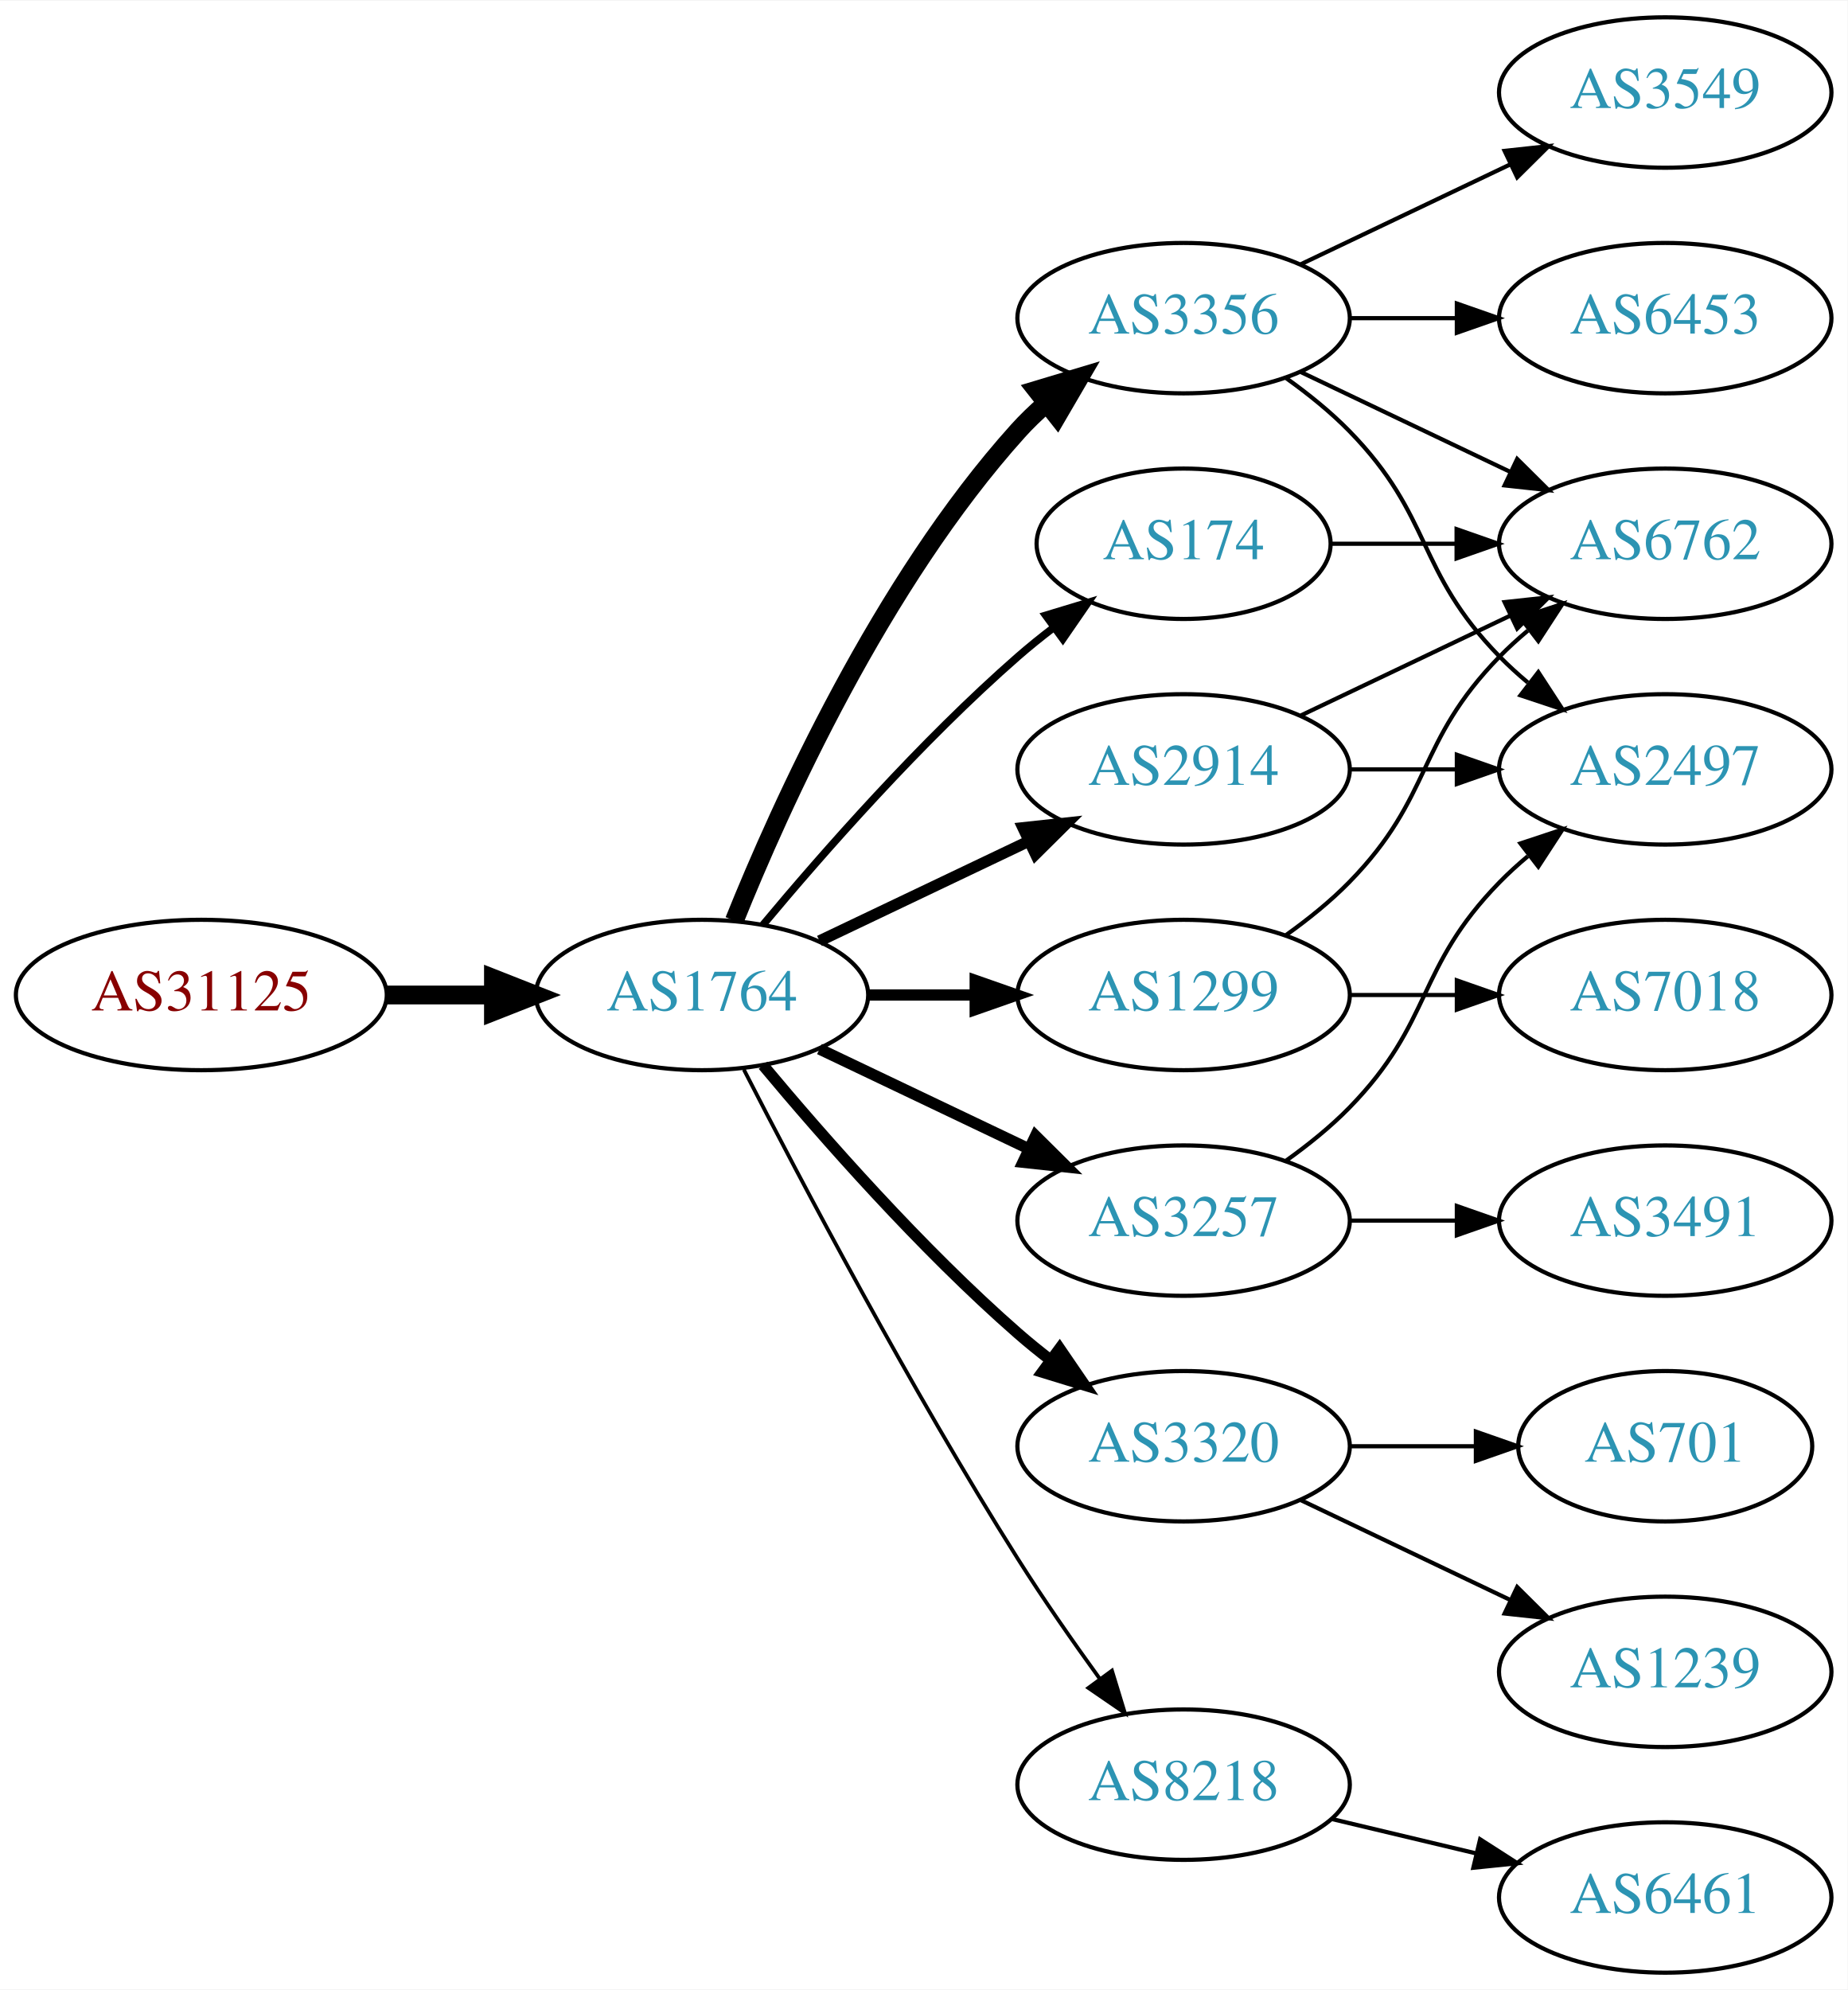
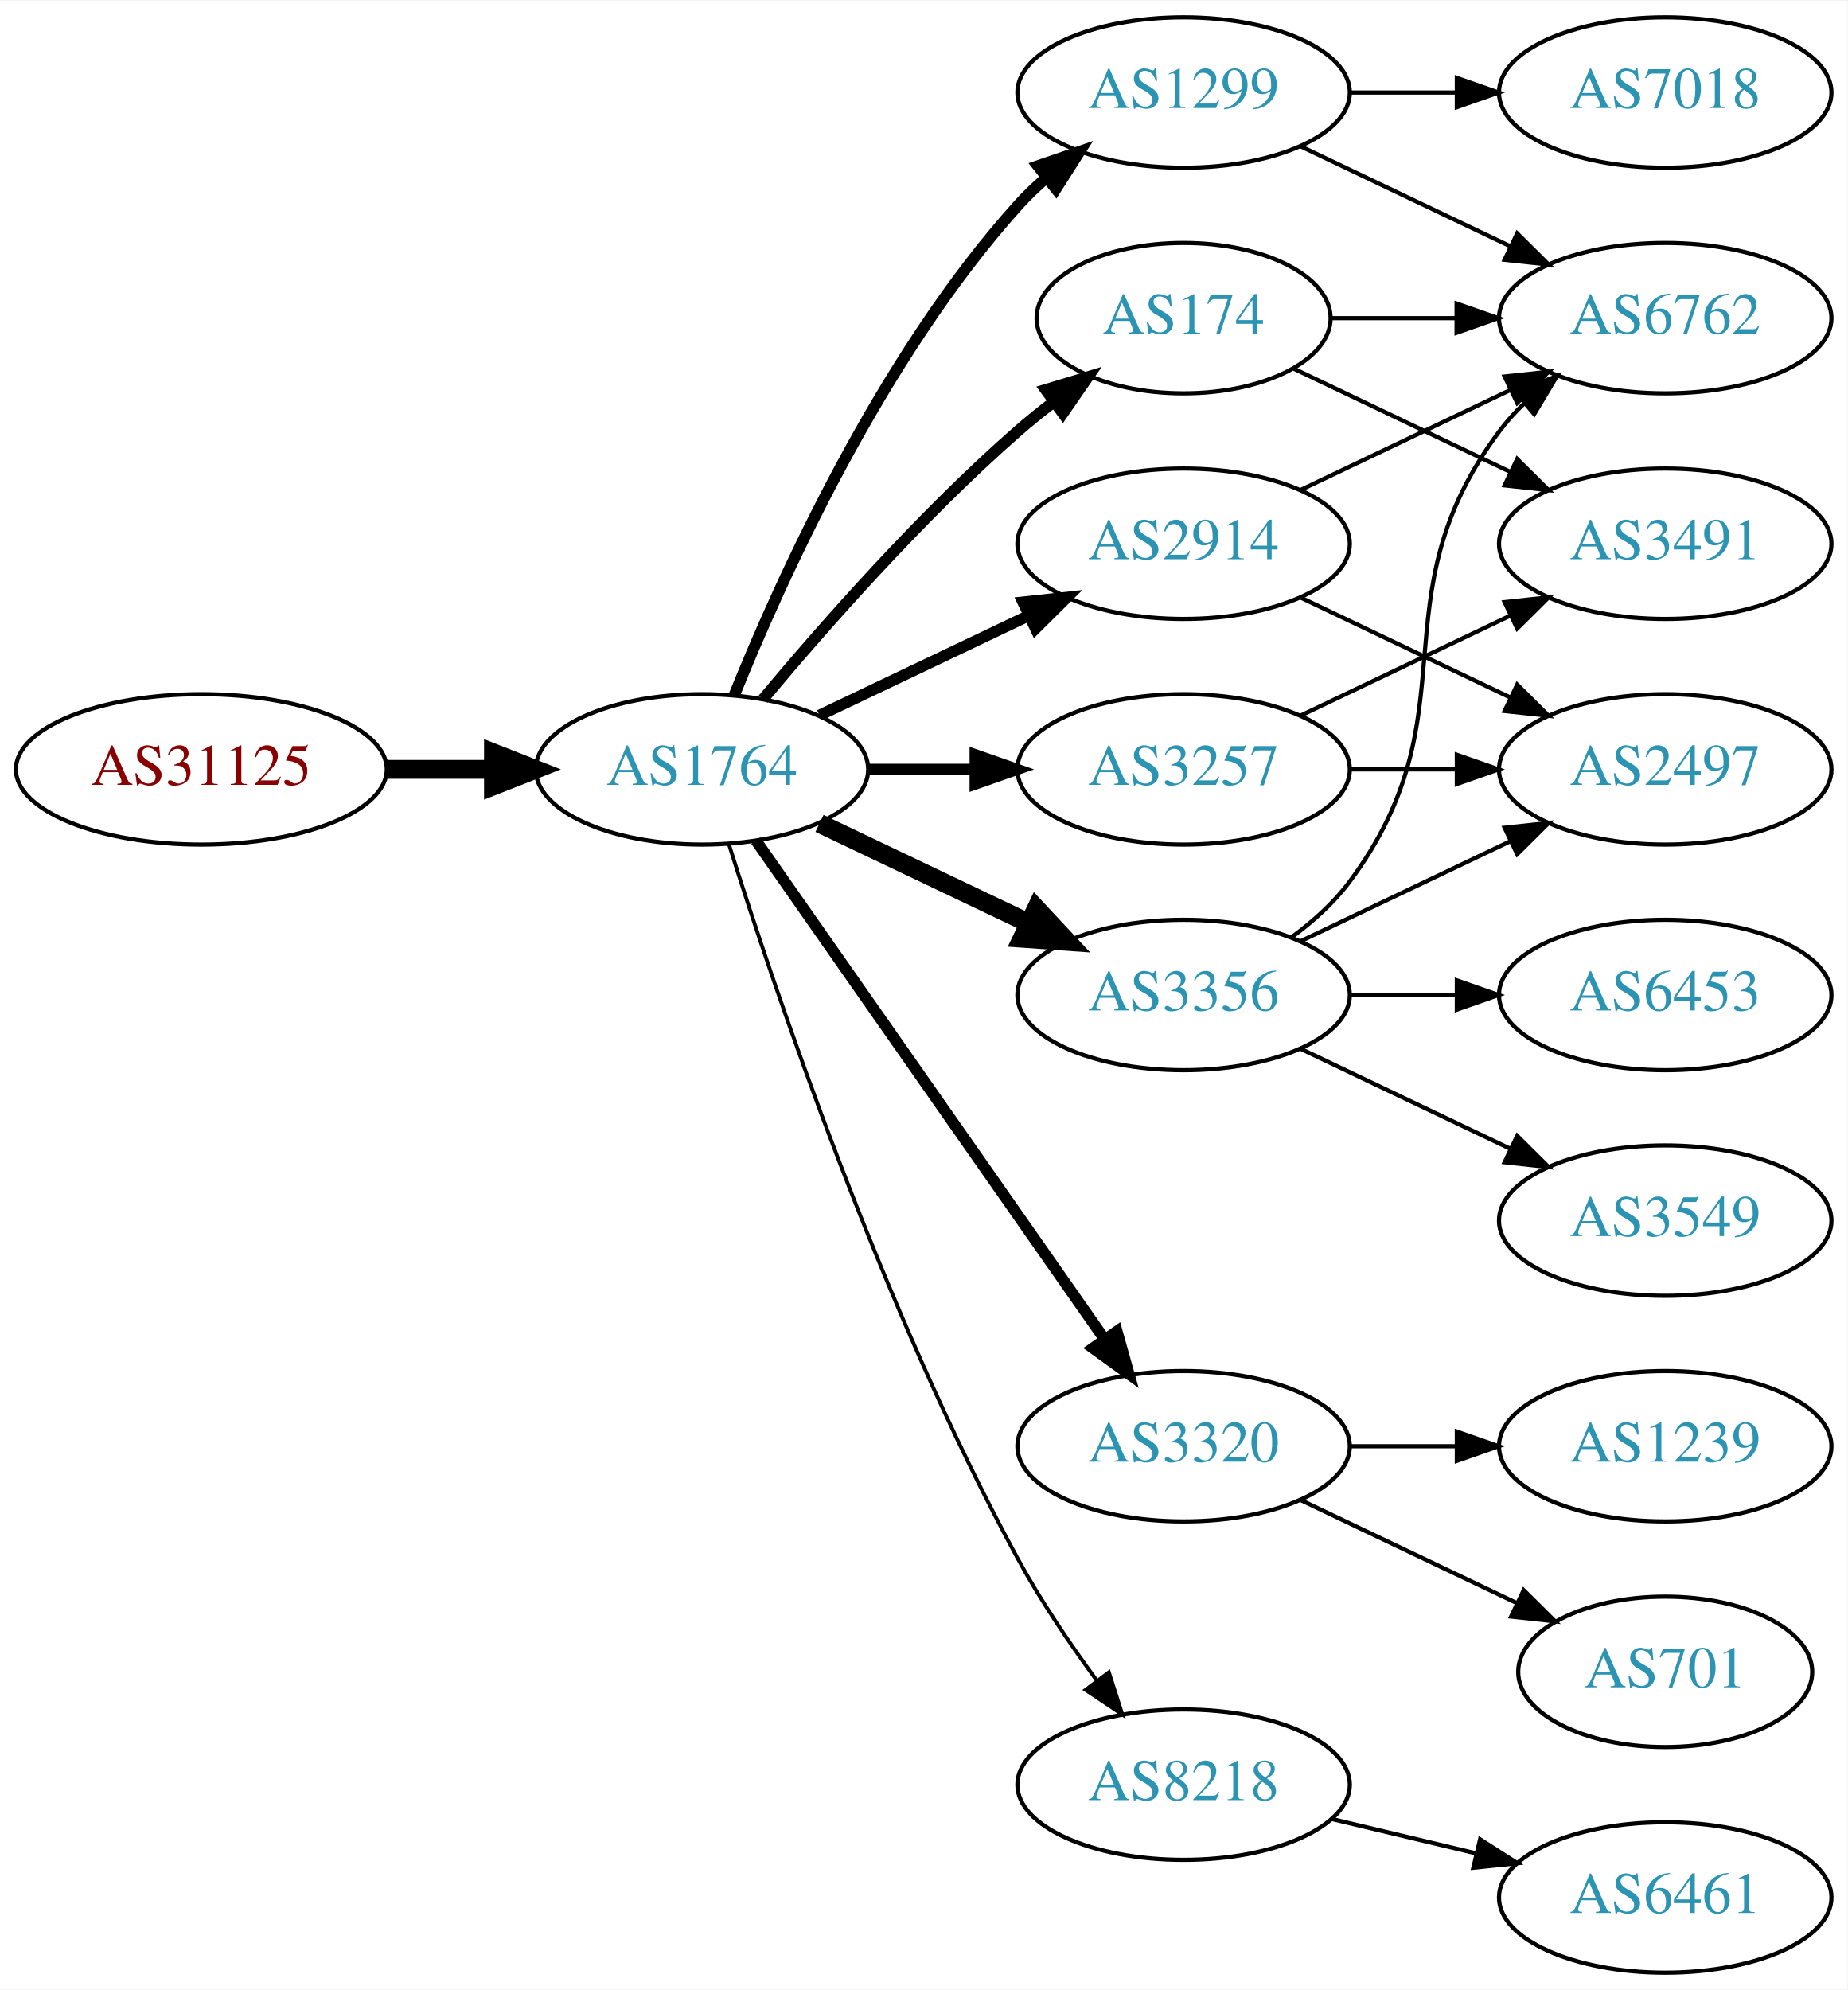
<svg xmlns="http://www.w3.org/2000/svg" xmlns:xlink="http://www.w3.org/1999/xlink" width="442pt" height="476pt" viewBox="0.00 0.00 442.27 476.00">
  <g id="graph0" class="graph" transform="scale(1 1) rotate(0) translate(4 472)">
    <polygon fill="white" stroke="none" points="-4,4 -4,-472 438.271,-472 438.271,4 -4,4" />
    <g id="node1" class="node">
      <g id="a_node1">
        <a xlink:href="/asn/31125" xlink:title="AS31125 ~ Linetec GmbH [AT]">
-           <ellipse fill="#ffffff" stroke="black" cx="44.196" cy="-234" rx="44.393" ry="18" />
-           <text text-anchor="middle" x="44.196" y="-230.3" font-family="Times,serif" font-size="14.00" fill="#880000">AS31125</text>
+           <ellipse fill="#ffffff" stroke="black" cx="44.196" cy="-288" rx="44.393" ry="18" />
+           <text text-anchor="middle" x="44.196" y="-284.3" font-family="Times,serif" font-size="14.00" fill="#880000">AS31125</text>
        </a>
      </g>
    </g>
    <g id="node2" class="node">
      <g id="a_node2">
        <a xlink:href="/asn/1764" xlink:title="AS1764 ~ NEXTLAYER-AS [AT]">
-           <ellipse fill="#ffffff" stroke="black" cx="164.039" cy="-234" rx="39.794" ry="18" />
-           <text text-anchor="middle" x="164.039" y="-230.3" font-family="Times,serif" font-size="14.00" fill="#2c94b3">AS1764</text>
+           <ellipse fill="#ffffff" stroke="black" cx="164.039" cy="-288" rx="39.794" ry="18" />
+           <text text-anchor="middle" x="164.039" y="-284.3" font-family="Times,serif" font-size="14.00" fill="#2c94b3">AS1764</text>
        </a>
      </g>
    </g>
    <g id="edge1" class="edge">
-       <path fill="none" stroke="black" stroke-width="4.5" d="M88.407,-234C96.72,-234 105.482,-234 113.965,-234" />
-       <polygon fill="black" stroke="black" stroke-width="4.5" points="114.123,-237.938 124.123,-234 114.123,-230.063 114.123,-237.938" />
+       <path fill="none" stroke="black" stroke-width="4.5" d="M88.407,-288C96.72,-288 105.482,-288 113.965,-288" />
+       <polygon fill="black" stroke="black" stroke-width="4.5" points="114.123,-291.938 124.123,-288 114.123,-284.063 114.123,-291.938" />
    </g>
    <g id="node3" class="node">
      <g id="a_node3">
-         <a xlink:href="/asn/2914" xlink:title="AS2914 ~ NTT America, Inc. [US]">
-           <ellipse fill="#ffffff" stroke="black" cx="279.332" cy="-288" rx="39.794" ry="18" />
-           <text text-anchor="middle" x="279.332" y="-284.3" font-family="Times,serif" font-size="14.00" fill="#2c94b3">AS2914</text>
+         <a xlink:href="/asn/1299" xlink:title="AS1299 ~ Telia Carrier [EU]">
+           <ellipse fill="#ffffff" stroke="black" cx="279.332" cy="-450" rx="39.794" ry="18" />
+           <text text-anchor="middle" x="279.332" y="-446.3" font-family="Times,serif" font-size="14.00" fill="#2c94b3">AS1299</text>
        </a>
      </g>
    </g>
    <g id="edge2" class="edge">
-       <path fill="none" stroke="black" stroke-width="2.7" d="M192.175,-246.934C207.169,-254.081 225.99,-263.052 242.213,-270.785" />
-       <polygon fill="black" stroke="black" stroke-width="2.7" points="240.884,-274.028 251.417,-275.171 243.895,-267.709 240.884,-274.028" />
+       <path fill="none" stroke="black" stroke-width="2.7" d="M171.786,-305.787C182.837,-333.243 206.891,-386.578 239.685,-423 241.688,-425.224 243.906,-427.363 246.239,-429.397" />
+       <polygon fill="black" stroke="black" stroke-width="2.7" points="244.437,-432.433 254.458,-435.873 248.769,-426.935 244.437,-432.433" />
    </g>
    <g id="node4" class="node">
      <g id="a_node4">
-         <a xlink:href="/asn/174" xlink:title="AS174 ~ Cogent Communications [US]">
-           <ellipse fill="#ffffff" stroke="black" cx="279.332" cy="-342" rx="35.194" ry="18" />
-           <text text-anchor="middle" x="279.332" y="-338.3" font-family="Times,serif" font-size="14.00" fill="#2c94b3">AS174</text>
+         <a xlink:href="/asn/2914" xlink:title="AS2914 ~ NTT America, Inc. [US]">
+           <ellipse fill="#ffffff" stroke="black" cx="279.332" cy="-342" rx="39.794" ry="18" />
+           <text text-anchor="middle" x="279.332" y="-338.3" font-family="Times,serif" font-size="14.00" fill="#2c94b3">AS2914</text>
        </a>
      </g>
    </g>
    <g id="edge3" class="edge">
-       <path fill="none" stroke="black" stroke-width="1.8" d="M178.669,-250.817C192.951,-267.929 216.498,-294.745 239.685,-315 242.355,-317.332 245.228,-319.648 248.158,-321.886" />
-       <polygon fill="black" stroke="black" stroke-width="1.8" points="246.309,-324.87 256.449,-327.939 250.436,-319.216 246.309,-324.87" />
+       <path fill="none" stroke="black" stroke-width="2.7" d="M192.175,-300.934C207.169,-308.081 225.99,-317.052 242.213,-324.785" />
+       <polygon fill="black" stroke="black" stroke-width="2.7" points="240.884,-328.028 251.417,-329.171 243.895,-321.709 240.884,-328.028" />
    </g>
    <g id="node5" class="node">
      <g id="a_node5">
-         <a xlink:href="/asn/3356" xlink:title="AS3356 ~ Level 3 Parent, LLC [US]">
-           <ellipse fill="#ffffff" stroke="black" cx="279.332" cy="-396" rx="39.794" ry="18" />
-           <text text-anchor="middle" x="279.332" y="-392.3" font-family="Times,serif" font-size="14.00" fill="#2c94b3">AS3356</text>
+         <a xlink:href="/asn/174" xlink:title="AS174 ~ Cogent Communications [US]">
+           <ellipse fill="#ffffff" stroke="black" cx="279.332" cy="-396" rx="35.194" ry="18" />
+           <text text-anchor="middle" x="279.332" y="-392.3" font-family="Times,serif" font-size="14.00" fill="#2c94b3">AS174</text>
        </a>
      </g>
    </g>
    <g id="edge4" class="edge">
-       <path fill="none" stroke="black" stroke-width="4.5" d="M171.786,-251.787C182.837,-279.243 206.891,-332.578 239.685,-369 241.688,-371.224 243.906,-373.363 246.239,-375.397" />
-       <polygon fill="black" stroke="black" stroke-width="4.5" points="244.166,-378.777 254.458,-381.873 249.04,-372.591 244.166,-378.777" />
+       <path fill="none" stroke="black" stroke-width="2.7" d="M178.669,-304.817C192.951,-321.929 216.498,-348.745 239.685,-369 242.355,-371.332 245.228,-373.648 248.158,-375.886" />
+       <polygon fill="black" stroke="black" stroke-width="2.7" points="246.309,-378.87 256.449,-381.939 250.436,-373.216 246.309,-378.87" />
    </g>
    <g id="node6" class="node">
      <g id="a_node6">
-         <a xlink:href="/asn/1299" xlink:title="AS1299 ~ Telia Carrier [EU]">
+         <a xlink:href="/asn/3356" xlink:title="AS3356 ~ Level 3 Parent, LLC [US]">
          <ellipse fill="#ffffff" stroke="black" cx="279.332" cy="-234" rx="39.794" ry="18" />
-           <text text-anchor="middle" x="279.332" y="-230.3" font-family="Times,serif" font-size="14.00" fill="#2c94b3">AS1299</text>
+           <text text-anchor="middle" x="279.332" y="-230.3" font-family="Times,serif" font-size="14.00" fill="#2c94b3">AS3356</text>
        </a>
      </g>
    </g>
    <g id="edge5" class="edge">
-       <path fill="none" stroke="black" stroke-width="2.7" d="M203.711,-234C211.914,-234 220.678,-234 229.21,-234" />
-       <polygon fill="black" stroke="black" stroke-width="2.7" points="229.449,-237.5 239.449,-234 229.449,-230.5 229.449,-237.5" />
+       <path fill="none" stroke="black" stroke-width="4.5" d="M192.175,-275.066C207.169,-267.919 225.99,-258.948 242.213,-251.215" />
+       <polygon fill="black" stroke="black" stroke-width="4.5" points="244.084,-254.686 251.417,-246.829 240.695,-247.577 244.084,-254.686" />
    </g>
    <g id="node7" class="node">
      <g id="a_node7">
+         <a xlink:href="/asn/3257" xlink:title="AS3257 ~ GTT [DE]">
+           <ellipse fill="#ffffff" stroke="black" cx="279.332" cy="-288" rx="39.794" ry="18" />
+           <text text-anchor="middle" x="279.332" y="-284.3" font-family="Times,serif" font-size="14.00" fill="#2c94b3">AS3257</text>
+         </a>
+       </g>
+     </g>
+     <g id="edge6" class="edge">
+       <path fill="none" stroke="black" stroke-width="2.7" d="M203.711,-288C211.914,-288 220.678,-288 229.21,-288" />
+       <polygon fill="black" stroke="black" stroke-width="2.7" points="229.449,-291.5 239.449,-288 229.449,-284.5 229.449,-291.5" />
+     </g>
+     <g id="node8" class="node">
+       <g id="a_node8">
        <a xlink:href="/asn/3320" xlink:title="AS3320 ~ DTAG [DE]">
          <ellipse fill="#ffffff" stroke="black" cx="279.332" cy="-126" rx="39.794" ry="18" />
          <text text-anchor="middle" x="279.332" y="-122.3" font-family="Times,serif" font-size="14.00" fill="#2c94b3">AS3320</text>
        </a>
      </g>
    </g>
-     <g id="edge6" class="edge">
-       <path fill="none" stroke="black" stroke-width="2.7" d="M178.669,-217.183C192.951,-200.071 216.498,-173.255 239.685,-153 242.151,-150.846 244.789,-148.706 247.487,-146.628" />
-       <polygon fill="black" stroke="black" stroke-width="2.7" points="249.66,-149.375 255.641,-140.63 245.512,-143.736 249.66,-149.375" />
-     </g>
-     <g id="node8" class="node">
-       <g id="a_node8">
-         <a xlink:href="/asn/3257" xlink:title="AS3257 ~ GTT [DE]">
-           <ellipse fill="#ffffff" stroke="black" cx="279.332" cy="-180" rx="39.794" ry="18" />
-           <text text-anchor="middle" x="279.332" y="-176.3" font-family="Times,serif" font-size="14.00" fill="#2c94b3">AS3257</text>
-         </a>
-       </g>
-     </g>
    <g id="edge7" class="edge">
-       <path fill="none" stroke="black" stroke-width="2.7" d="M192.175,-221.066C207.169,-213.919 225.99,-204.948 242.213,-197.215" />
-       <polygon fill="black" stroke="black" stroke-width="2.7" points="243.895,-200.291 251.417,-192.829 240.884,-193.972 243.895,-200.291" />
+       <path fill="none" stroke="black" stroke-width="2.7" d="M176.949,-270.969C196.871,-242.483 237.06,-185.015 260.41,-151.626" />
+       <polygon fill="black" stroke="black" stroke-width="2.7" points="263.377,-153.491 266.24,-143.29 257.641,-149.479 263.377,-153.491" />
    </g>
    <g id="node9" class="node">
      <g id="a_node9">
        <a xlink:href="/asn/8218" xlink:title="AS8218 ~ legacy Neotelecoms [FR]">
          <ellipse fill="#ffffff" stroke="black" cx="279.332" cy="-45" rx="39.794" ry="18" />
          <text text-anchor="middle" x="279.332" y="-41.3" font-family="Times,serif" font-size="14.00" fill="#2c94b3">AS8218</text>
        </a>
      </g>
    </g>
    <g id="edge8" class="edge">
-       <path fill="none" stroke="black" stroke-width="0.9" d="M174.065,-216.148C187.501,-189.945 213.95,-139.763 239.685,-99 245.748,-89.396 252.868,-79.187 259.333,-70.261" />
-       <polygon fill="black" stroke="black" stroke-width="0.9" points="262.185,-72.291 265.276,-62.157 256.54,-68.152 262.185,-72.291" />
+       <path fill="none" stroke="black" stroke-width="0.9" d="M170.46,-270.159C181.231,-235.854 207.122,-158.797 239.685,-99 245.117,-89.026 252.091,-78.731 258.617,-69.84" />
+       <polygon fill="black" stroke="black" stroke-width="0.9" points="261.45,-71.895 264.67,-61.802 255.858,-67.684 261.45,-71.895" />
    </g>
    <g id="node10" class="node">
      <g id="a_node10">
        <a xlink:href="/asn/6762" xlink:title="AS6762 ~ TELECOM ITALIA SPARKLE S.p.A. [IT]">
-           <ellipse fill="#ffffff" stroke="black" cx="394.625" cy="-342" rx="39.794" ry="18" />
-           <text text-anchor="middle" x="394.625" y="-338.3" font-family="Times,serif" font-size="14.00" fill="#2c94b3">AS6762</text>
-         </a>
-       </g>
-     </g>
-     <g id="edge19" class="edge">
-       <path fill="none" stroke="black" d="M307.468,-300.934C322.462,-308.081 341.283,-317.052 357.506,-324.785" />
-       <polygon fill="black" stroke="black" points="356.177,-328.028 366.71,-329.171 359.188,-321.709 356.177,-328.028" />
-     </g>
-     <g id="node16" class="node">
-       <g id="a_node16">
+           <ellipse fill="#ffffff" stroke="black" cx="394.625" cy="-396" rx="39.794" ry="18" />
+           <text text-anchor="middle" x="394.625" y="-392.3" font-family="Times,serif" font-size="14.00" fill="#2c94b3">AS6762</text>
+         </a>
+       </g>
+     </g>
+     <g id="edge16" class="edge">
+       <path fill="none" stroke="black" d="M307.468,-437.066C322.462,-429.919 341.283,-420.948 357.506,-413.215" />
+       <polygon fill="black" stroke="black" points="359.188,-416.291 366.71,-408.829 356.177,-409.972 359.188,-416.291" />
+     </g>
+     <g id="node15" class="node">
+       <g id="a_node15">
+         <a xlink:href="/asn/7018" xlink:title="AS7018 ~ AT&amp;T Services, Inc. [US]">
+           <ellipse fill="#ffffff" stroke="black" cx="394.625" cy="-450" rx="39.794" ry="18" />
+           <text text-anchor="middle" x="394.625" y="-446.3" font-family="Times,serif" font-size="14.00" fill="#2c94b3">AS7018</text>
+         </a>
+       </g>
+     </g>
+     <g id="edge15" class="edge">
+       <path fill="none" stroke="black" d="M319.004,-450C327.207,-450 335.971,-450 344.503,-450" />
+       <polygon fill="black" stroke="black" points="344.742,-453.5 354.742,-450 344.742,-446.5 344.742,-453.5" />
+     </g>
+     <g id="edge23" class="edge">
+       <path fill="none" stroke="black" d="M307.468,-354.934C322.462,-362.081 341.283,-371.052 357.506,-378.785" />
+       <polygon fill="black" stroke="black" points="356.177,-382.028 366.71,-383.171 359.188,-375.709 356.177,-382.028" />
+     </g>
+     <g id="node13" class="node">
+       <g id="a_node13">
        <a xlink:href="/asn/2497" xlink:title="AS2497 ~ Internet Initiative Japan Inc. [JP]">
          <ellipse fill="#ffffff" stroke="black" cx="394.625" cy="-288" rx="39.794" ry="18" />
          <text text-anchor="middle" x="394.625" y="-284.3" font-family="Times,serif" font-size="14.00" fill="#2c94b3">AS2497</text>
        </a>
      </g>
    </g>
+     <g id="edge22" class="edge">
+       <path fill="none" stroke="black" d="M307.468,-329.066C322.462,-321.919 341.283,-312.948 357.506,-305.215" />
+       <polygon fill="black" stroke="black" points="359.188,-308.291 366.71,-300.829 356.177,-301.972 359.188,-308.291" />
+     </g>
+     <g id="edge9" class="edge">
+       <path fill="none" stroke="black" d="M314.631,-396C324.008,-396 334.358,-396 344.393,-396" />
+       <polygon fill="black" stroke="black" points="344.681,-399.5 354.681,-396 344.681,-392.5 344.681,-399.5" />
+     </g>
+     <g id="node11" class="node">
+       <g id="a_node11">
+         <a xlink:href="/asn/3491" xlink:title="AS3491 ~ PCCW Global, Inc. [US]">
+           <ellipse fill="#ffffff" stroke="black" cx="394.625" cy="-342" rx="39.794" ry="18" />
+           <text text-anchor="middle" x="394.625" y="-338.3" font-family="Times,serif" font-size="14.00" fill="#2c94b3">AS3491</text>
+         </a>
+       </g>
+     </g>
+     <g id="edge10" class="edge">
+       <path fill="none" stroke="black" d="M305.757,-383.881C321.059,-376.587 340.783,-367.186 357.665,-359.14" />
+       <polygon fill="black" stroke="black" points="359.184,-362.293 366.705,-354.831 356.172,-355.974 359.184,-362.293" />
+     </g>
+     <g id="edge11" class="edge">
+       <path fill="none" stroke="black" d="M305.262,-247.882C310.338,-251.611 315.256,-256.016 318.978,-261 349.249,-301.542 324.707,-328.458 354.978,-369 356.723,-371.336 358.73,-373.545 360.893,-375.617" />
+       <polygon fill="black" stroke="black" points="358.771,-378.405 368.694,-382.118 363.253,-373.027 358.771,-378.405" />
+     </g>
+     <g id="node12" class="node">
+       <g id="a_node12">
+         <a xlink:href="/asn/3549" xlink:title="AS3549 ~ Level 3 Parent, LLC [US]">
+           <ellipse fill="#ffffff" stroke="black" cx="394.625" cy="-180" rx="39.794" ry="18" />
+           <text text-anchor="middle" x="394.625" y="-176.3" font-family="Times,serif" font-size="14.00" fill="#2c94b3">AS3549</text>
+         </a>
+       </g>
+     </g>
+     <g id="edge12" class="edge">
+       <path fill="none" stroke="black" d="M307.468,-221.066C322.462,-213.919 341.283,-204.948 357.506,-197.215" />
+       <polygon fill="black" stroke="black" points="359.188,-200.291 366.71,-192.829 356.177,-193.972 359.188,-200.291" />
+     </g>
+     <g id="edge13" class="edge">
+       <path fill="none" stroke="black" d="M307.468,-246.934C322.462,-254.081 341.283,-263.052 357.506,-270.785" />
+       <polygon fill="black" stroke="black" points="356.177,-274.028 366.71,-275.171 359.188,-267.709 356.177,-274.028" />
+     </g>
+     <g id="node14" class="node">
+       <g id="a_node14">
+         <a xlink:href="/asn/6453" xlink:title="AS6453 ~ TATA COMMUNICATIONS (AMERICA) INC [US]">
+           <ellipse fill="#ffffff" stroke="black" cx="394.625" cy="-234" rx="39.794" ry="18" />
+           <text text-anchor="middle" x="394.625" y="-230.3" font-family="Times,serif" font-size="14.00" fill="#2c94b3">AS6453</text>
+         </a>
+       </g>
+     </g>
+     <g id="edge14" class="edge">
+       <path fill="none" stroke="black" d="M319.004,-234C327.207,-234 335.971,-234 344.503,-234" />
+       <polygon fill="black" stroke="black" points="344.742,-237.5 354.742,-234 344.742,-230.5 344.742,-237.5" />
+     </g>
+     <g id="edge17" class="edge">
+       <path fill="none" stroke="black" d="M307.468,-300.934C322.462,-308.081 341.283,-317.052 357.506,-324.785" />
+       <polygon fill="black" stroke="black" points="356.177,-328.028 366.71,-329.171 359.188,-321.709 356.177,-328.028" />
+     </g>
    <g id="edge18" class="edge">
      <path fill="none" stroke="black" d="M319.004,-288C327.207,-288 335.971,-288 344.503,-288" />
      <polygon fill="black" stroke="black" points="344.742,-291.5 354.742,-288 344.742,-284.5 344.742,-291.5" />
    </g>
-     <g id="edge17" class="edge">
-       <path fill="none" stroke="black" d="M314.631,-342C324.008,-342 334.358,-342 344.393,-342" />
-       <polygon fill="black" stroke="black" points="344.681,-345.5 354.681,-342 344.681,-338.5 344.681,-345.5" />
-     </g>
-     <g id="edge13" class="edge">
-       <path fill="none" stroke="black" d="M307.468,-383.066C322.462,-375.919 341.283,-366.948 357.506,-359.215" />
-       <polygon fill="black" stroke="black" points="359.188,-362.291 366.71,-354.829 356.177,-355.972 359.188,-362.291" />
-     </g>
-     <g id="node14" class="node">
-       <g id="a_node14">
-         <a xlink:href="/asn/3549" xlink:title="AS3549 ~ Level 3 Parent, LLC [US]">
-           <ellipse fill="#ffffff" stroke="black" cx="394.625" cy="-450" rx="39.794" ry="18" />
-           <text text-anchor="middle" x="394.625" y="-446.3" font-family="Times,serif" font-size="14.00" fill="#2c94b3">AS3549</text>
-         </a>
-       </g>
-     </g>
-     <g id="edge14" class="edge">
-       <path fill="none" stroke="black" d="M307.468,-408.934C322.462,-416.081 341.283,-425.052 357.506,-432.785" />
-       <polygon fill="black" stroke="black" points="356.177,-436.028 366.71,-437.171 359.188,-429.709 356.177,-436.028" />
-     </g>
-     <g id="node15" class="node">
-       <g id="a_node15">
-         <a xlink:href="/asn/6453" xlink:title="AS6453 ~ TATA COMMUNICATIONS (AMERICA) INC [US]">
-           <ellipse fill="#ffffff" stroke="black" cx="394.625" cy="-396" rx="39.794" ry="18" />
-           <text text-anchor="middle" x="394.625" y="-392.3" font-family="Times,serif" font-size="14.00" fill="#2c94b3">AS6453</text>
-         </a>
-       </g>
-     </g>
-     <g id="edge15" class="edge">
-       <path fill="none" stroke="black" d="M319.004,-396C327.207,-396 335.971,-396 344.503,-396" />
-       <polygon fill="black" stroke="black" points="344.742,-399.5 354.742,-396 344.742,-392.5 344.742,-399.5" />
-     </g>
-     <g id="edge16" class="edge">
-       <path fill="none" stroke="black" d="M303.926,-381.611C309.182,-377.852 314.513,-373.563 318.978,-369 339.151,-348.383 334.806,-335.617 354.978,-315 357.071,-312.861 359.354,-310.782 361.731,-308.79" />
-       <polygon fill="black" stroke="black" points="364.249,-311.268 370.031,-302.389 359.974,-305.725 364.249,-311.268" />
-     </g>
-     <g id="edge9" class="edge">
-       <path fill="none" stroke="black" d="M303.926,-248.389C309.182,-252.148 314.513,-256.437 318.978,-261 339.151,-281.617 334.806,-294.383 354.978,-315 357.071,-317.139 359.354,-319.218 361.731,-321.21" />
-       <polygon fill="black" stroke="black" points="359.974,-324.275 370.031,-327.611 364.249,-318.732 359.974,-324.275" />
-     </g>
-     <g id="node11" class="node">
-       <g id="a_node11">
-         <a xlink:href="/asn/7018" xlink:title="AS7018 ~ AT&amp;T Services, Inc. [US]">
-           <ellipse fill="#ffffff" stroke="black" cx="394.625" cy="-234" rx="39.794" ry="18" />
-           <text text-anchor="middle" x="394.625" y="-230.3" font-family="Times,serif" font-size="14.00" fill="#2c94b3">AS7018</text>
-         </a>
-       </g>
-     </g>
-     <g id="edge10" class="edge">
-       <path fill="none" stroke="black" d="M319.004,-234C327.207,-234 335.971,-234 344.503,-234" />
-       <polygon fill="black" stroke="black" points="344.742,-237.5 354.742,-234 344.742,-230.5 344.742,-237.5" />
-     </g>
-     <g id="node12" class="node">
-       <g id="a_node12">
+     <g id="node16" class="node">
+       <g id="a_node16">
+         <a xlink:href="/asn/701" xlink:title="AS701 ~ UUNET [US]">
+           <ellipse fill="#ffffff" stroke="black" cx="394.625" cy="-72" rx="35.194" ry="18" />
+           <text text-anchor="middle" x="394.625" y="-68.3" font-family="Times,serif" font-size="14.00" fill="#2c94b3">AS701</text>
+         </a>
+       </g>
+     </g>
+     <g id="edge19" class="edge">
+       <path fill="none" stroke="black" d="M307.468,-113.066C322.9,-105.71 342.385,-96.423 358.92,-88.541" />
+       <polygon fill="black" stroke="black" points="360.741,-91.551 368.262,-84.089 357.729,-85.232 360.741,-91.551" />
+     </g>
+     <g id="node17" class="node">
+       <g id="a_node17">
        <a xlink:href="/asn/1239" xlink:title="AS1239 ~ Sprint [US]">
-           <ellipse fill="#ffffff" stroke="black" cx="394.625" cy="-72" rx="39.794" ry="18" />
-           <text text-anchor="middle" x="394.625" y="-68.3" font-family="Times,serif" font-size="14.00" fill="#2c94b3">AS1239</text>
-         </a>
-       </g>
-     </g>
-     <g id="edge11" class="edge">
-       <path fill="none" stroke="black" d="M307.468,-113.066C322.462,-105.919 341.283,-96.948 357.506,-89.215" />
-       <polygon fill="black" stroke="black" points="359.188,-92.291 366.71,-84.829 356.177,-85.972 359.188,-92.291" />
-     </g>
-     <g id="node13" class="node">
-       <g id="a_node13">
-         <a xlink:href="/asn/701" xlink:title="AS701 ~ UUNET [US]">
-           <ellipse fill="#ffffff" stroke="black" cx="394.625" cy="-126" rx="35.194" ry="18" />
-           <text text-anchor="middle" x="394.625" y="-122.3" font-family="Times,serif" font-size="14.00" fill="#2c94b3">AS701</text>
-         </a>
-       </g>
-     </g>
-     <g id="edge12" class="edge">
-       <path fill="none" stroke="black" d="M319.004,-126C328.709,-126 339.2,-126 349.163,-126" />
-       <polygon fill="black" stroke="black" points="349.299,-129.5 359.299,-126 349.299,-122.5 349.299,-129.5" />
-     </g>
-     <g id="edge22" class="edge">
-       <path fill="none" stroke="black" d="M303.926,-194.389C309.182,-198.148 314.513,-202.437 318.978,-207 339.151,-227.617 334.806,-240.383 354.978,-261 357.071,-263.139 359.354,-265.218 361.731,-267.21" />
-       <polygon fill="black" stroke="black" points="359.974,-270.275 370.031,-273.611 364.249,-264.732 359.974,-270.275" />
+           <ellipse fill="#ffffff" stroke="black" cx="394.625" cy="-126" rx="39.794" ry="18" />
+           <text text-anchor="middle" x="394.625" y="-122.3" font-family="Times,serif" font-size="14.00" fill="#2c94b3">AS1239</text>
+         </a>
+       </g>
+     </g>
+     <g id="edge20" class="edge">
+       <path fill="none" stroke="black" d="M319.004,-126C327.207,-126 335.971,-126 344.503,-126" />
+       <polygon fill="black" stroke="black" points="344.742,-129.5 354.742,-126 344.742,-122.5 344.742,-129.5" />
    </g>
    <g id="node18" class="node">
      <g id="a_node18">
-         <a xlink:href="/asn/3491" xlink:title="AS3491 ~ PCCW Global, Inc. [US]">
-           <ellipse fill="#ffffff" stroke="black" cx="394.625" cy="-180" rx="39.794" ry="18" />
-           <text text-anchor="middle" x="394.625" y="-176.3" font-family="Times,serif" font-size="14.00" fill="#2c94b3">AS3491</text>
-         </a>
-       </g>
-     </g>
-     <g id="edge21" class="edge">
-       <path fill="none" stroke="black" d="M319.004,-180C327.207,-180 335.971,-180 344.503,-180" />
-       <polygon fill="black" stroke="black" points="344.742,-183.5 354.742,-180 344.742,-176.5 344.742,-183.5" />
-     </g>
-     <g id="node17" class="node">
-       <g id="a_node17">
        <a xlink:href="/asn/6461" xlink:title="AS6461 ~ Zayo Bandwidth [US]">
          <ellipse fill="#ffffff" stroke="black" cx="394.625" cy="-18" rx="39.794" ry="18" />
          <text text-anchor="middle" x="394.625" y="-14.3" font-family="Times,serif" font-size="14.00" fill="#2c94b3">AS6461</text>
        </a>
      </g>
    </g>
-     <g id="edge20" class="edge">
+     <g id="edge21" class="edge">
      <path fill="none" stroke="black" d="M314.939,-36.752C325.81,-34.162 337.964,-31.265 349.407,-28.538" />
      <polygon fill="black" stroke="black" points="350.313,-31.92 359.229,-26.197 348.69,-25.111 350.313,-31.92" />
    </g>
  </g>
</svg>
